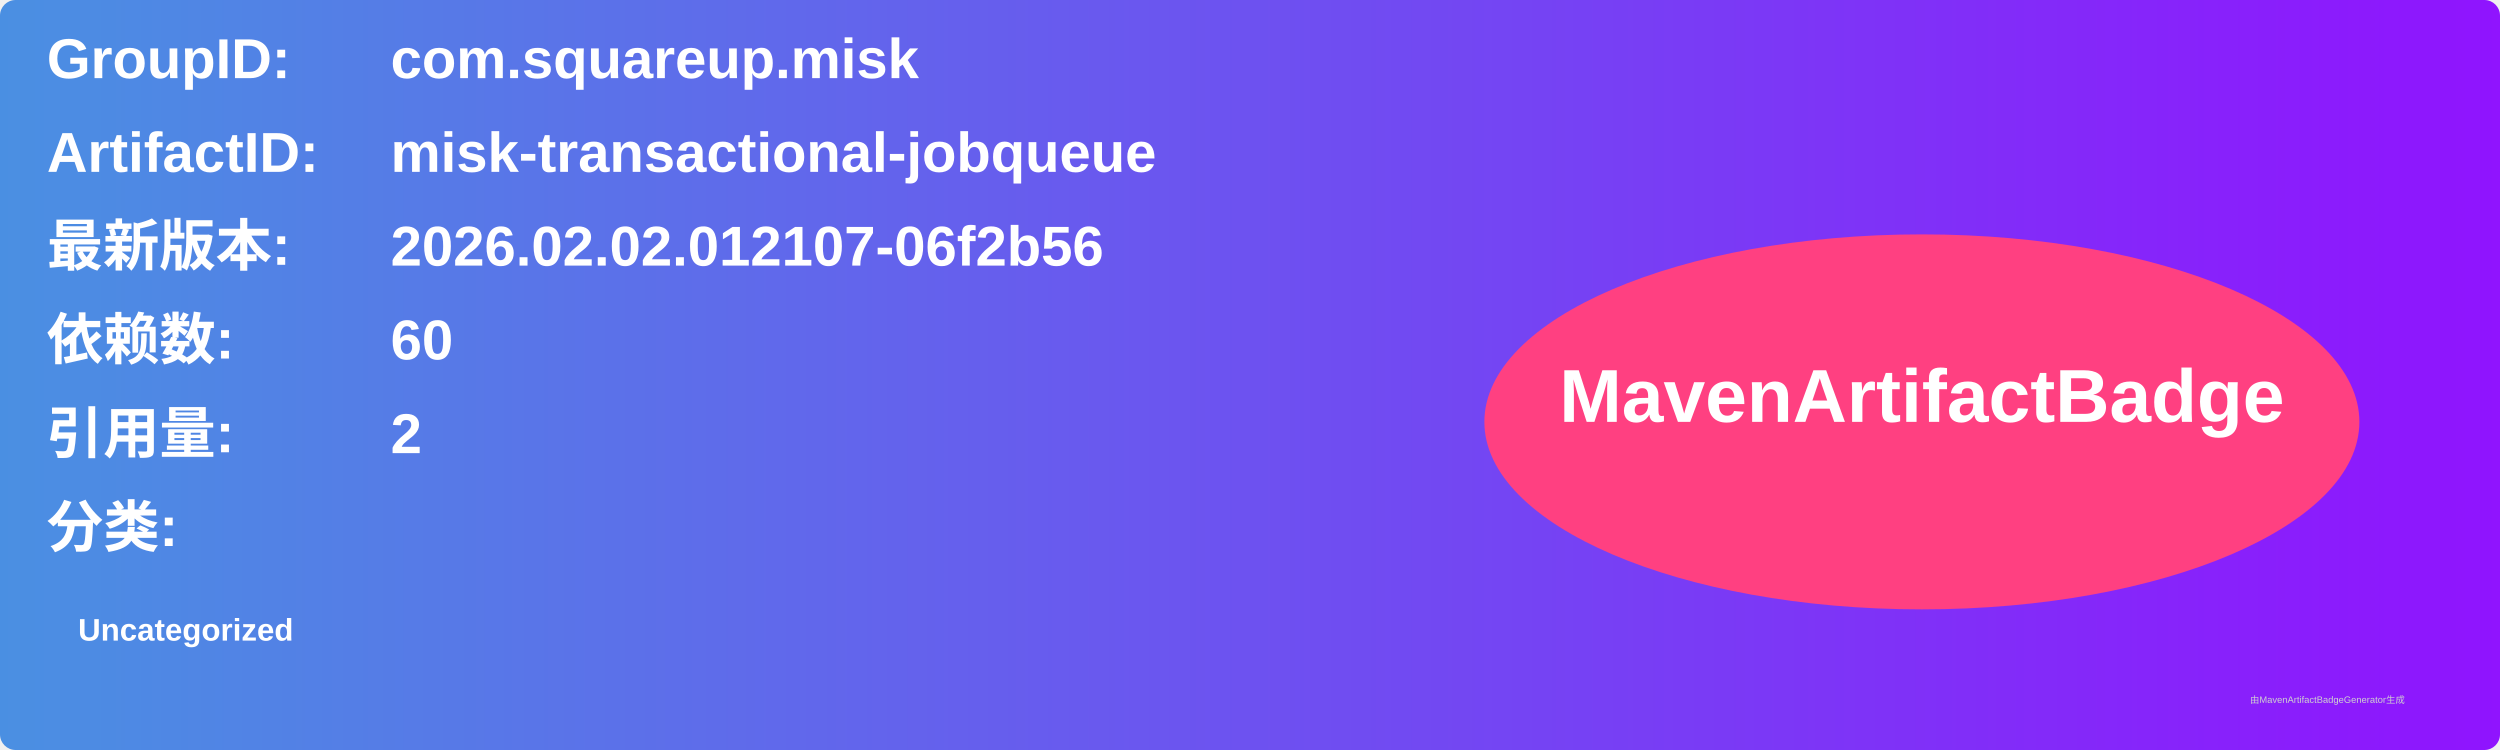
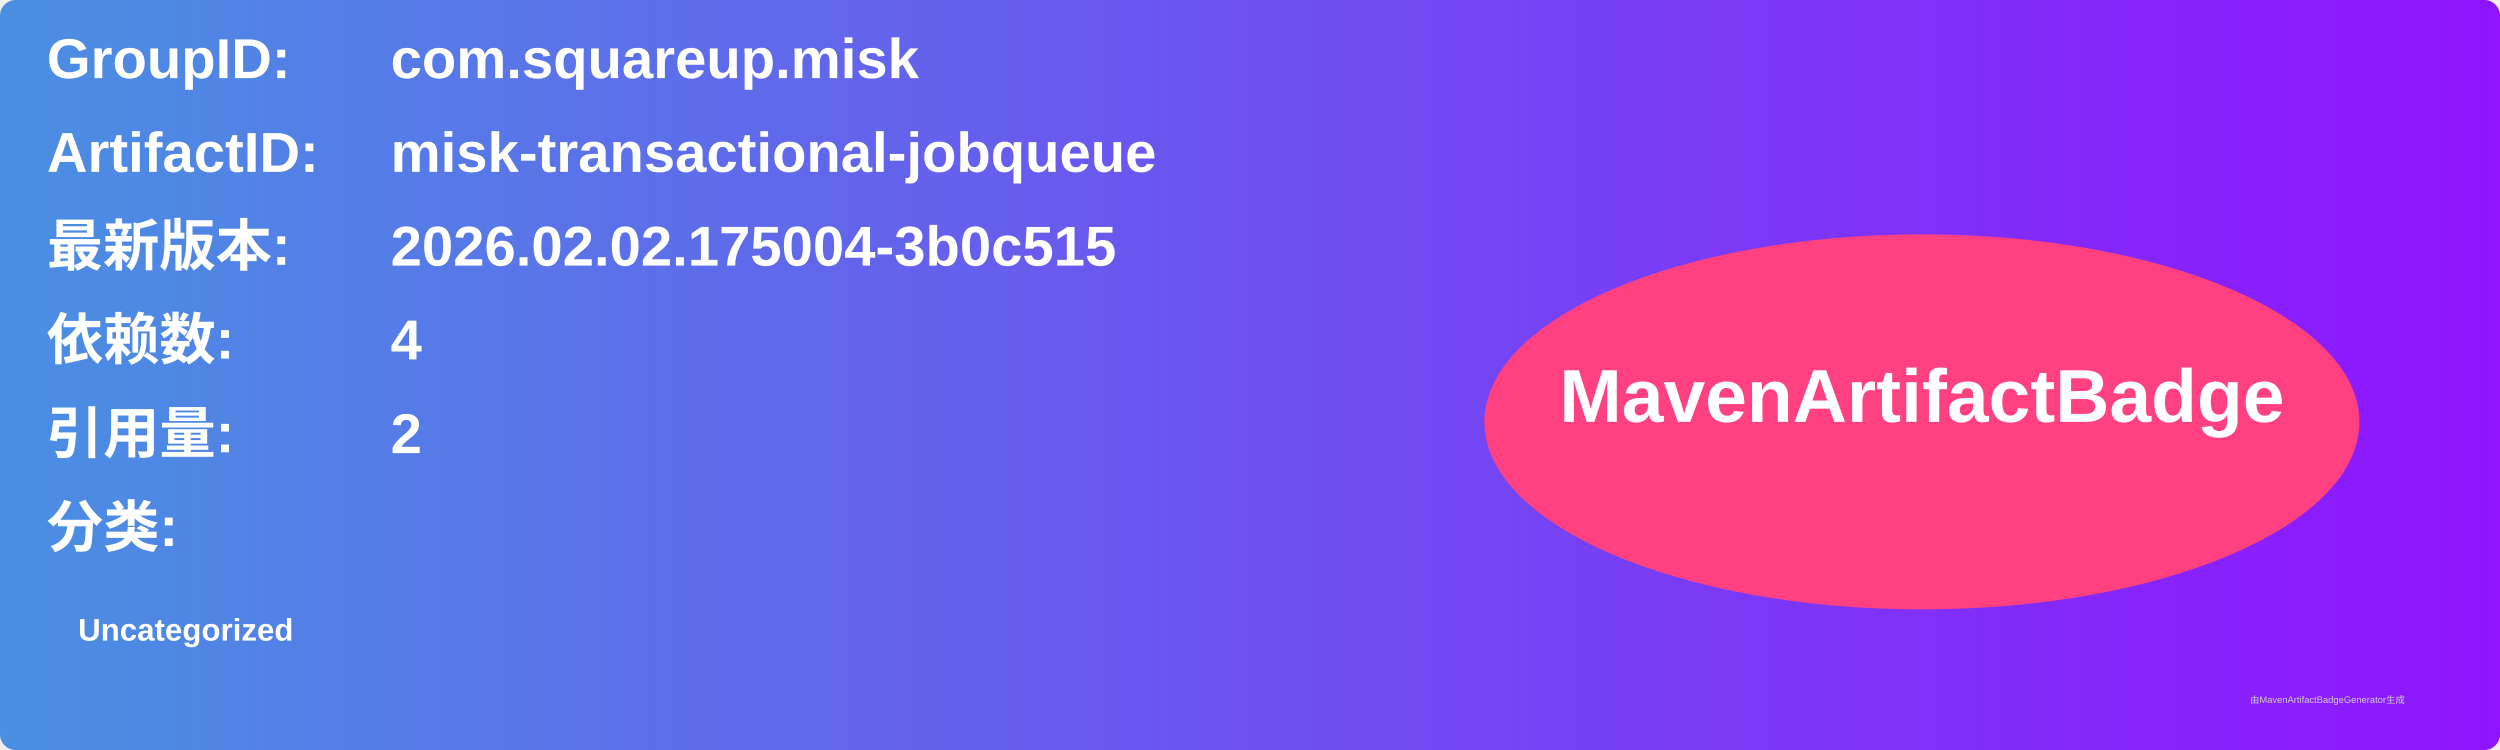
<svg xmlns="http://www.w3.org/2000/svg" width="800" height="240" viewBox="0 0 800 240">
  <linearGradient id="grad" x1="0%" y1="0%" x2="100%" y2="0%">
    <stop offset="0%" stop-color="#4a90e2" />
    <stop offset="100%" stop-color="#9013fe" />
  </linearGradient>
  <rect width="100%" height="100%" rx="5" ry="5" fill="url(#grad)" />
  <g transform="translate(15, 15)">
    <text x="0" y="10" font-family="Arial" font-size="18" fill="white" font-weight="bold" width="260">GroupID:</text>
    <text x="110" y="10" font-family="Arial" font-size="18" fill="white" font-weight="bold" width="460">com.squareup.misk</text>
    <text x="0" y="40" font-family="Arial" font-size="18" fill="white" font-weight="bold" width="260">ArtifactID:</text>
    <text x="110" y="40" font-family="Arial" font-size="18" fill="white" font-weight="bold" width="460">misk-transactional-jobqueue</text>
    <text x="0" y="70" font-family="Arial" font-size="18" fill="white" font-weight="bold">最新版本:</text>
    <text x="110" y="70" font-family="Arial" font-size="18" fill="white" font-weight="bold">
-       <tspan font-weight="bold">2026.02.02.012107-06f2b56</tspan>
+       <tspan font-weight="bold">2026.02.02.175004-3b0c515</tspan>
    </text>
    <text x="0" y="100" font-family="Arial" font-size="18" fill="white" font-weight="bold">依赖数: </text>
    <text x="110" y="100" font-family="Arial" font-size="18" fill="white">
-       <tspan font-weight="bold">60</tspan>
+       <tspan font-weight="bold">4</tspan>
    </text>
    <text x="0" y="130" font-family="Arial" font-size="18" fill="white" font-weight="bold">引用量: </text>
    <text x="110" y="130" font-family="Arial" font-size="18" fill="white">
      <tspan font-weight="bold">2</tspan>
    </text>
    <text x="0" y="160" font-family="Arial" font-size="18" fill="white" font-weight="bold">分类:</text>
    <text x="10" y="190" font-family="Arial" font-size="10" fill="white">
      <tspan font-weight="bold">Uncategorized</tspan>
    </text>
    <ellipse cx="600" cy="120" rx="140" ry="60" fill="#ff4081" />
    <text x="600" y="120" text-anchor="middle" font-family="Arial" font-size="24" fill="white" font-weight="bold">MavenArtifactBadge</text>
  </g>
  <text x="720" y="225" font-family="Arial" font-size="3" fill="#d0d0d0">由MavenArtifactBadgeGenerator生成</text>
</svg>
